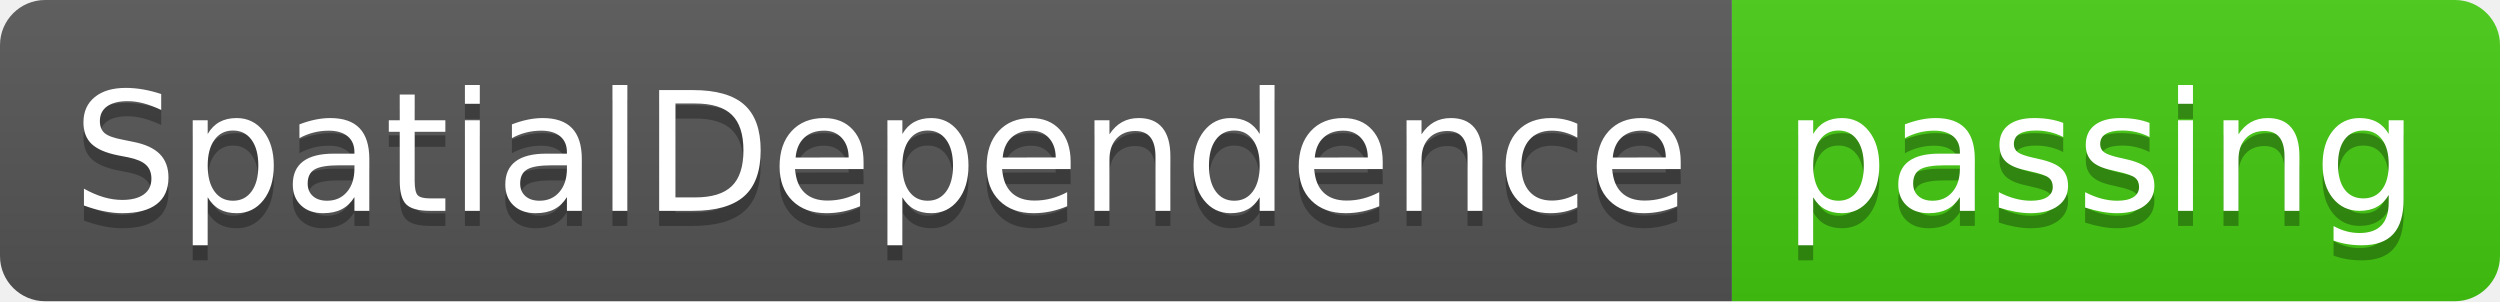
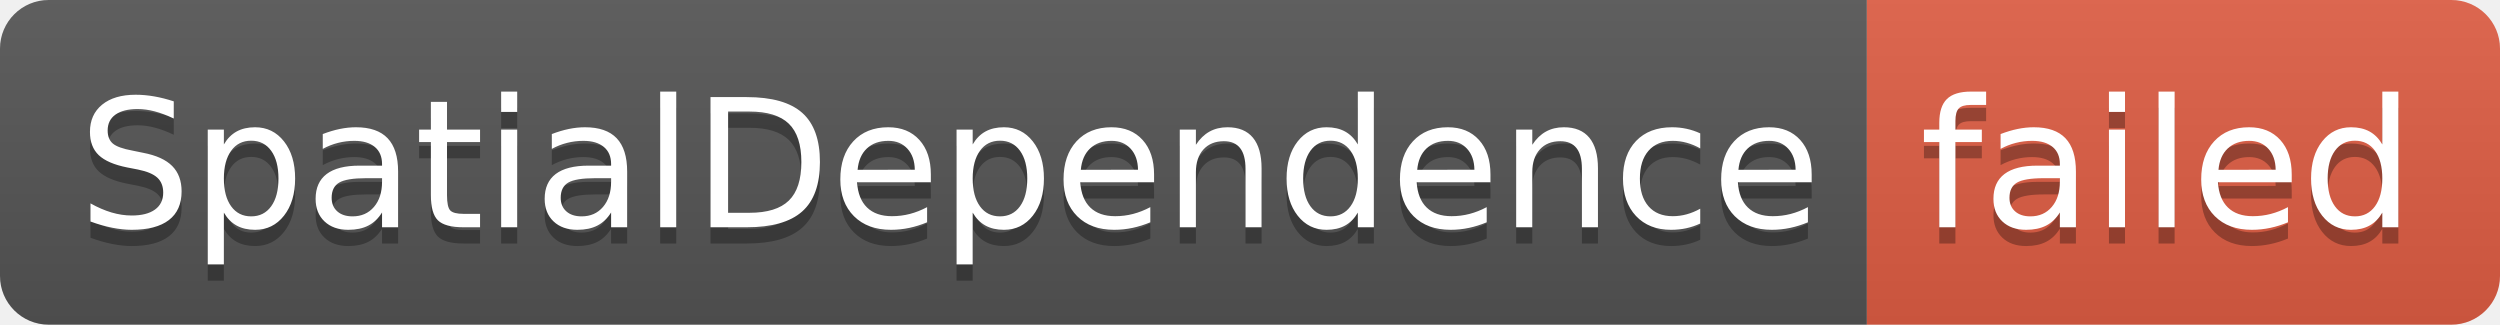
- <svg xmlns="http://www.w3.org/2000/svg" width="166" height="20" role="img" aria-label="SpatialDependence: passing">
+ <svg xmlns="http://www.w3.org/2000/svg" width="154" height="20" role="img" aria-label="SpatialDependence: failed">
  <linearGradient id="s" x2="0" y2="100%">
    <stop offset="0" stop-color="#bbb" stop-opacity=".1" />
    <stop offset="1" stop-opacity=".1" />
  </linearGradient>
  <clipPath id="r">
-     <rect width="166" height="20" rx="3" fill="#fff" />
+     <rect width="154" height="20" rx="3" fill="#fff" />
  </clipPath>
  <g clip-path="url(#r)">
    <rect width="115" height="20" fill="#555" />
-     <rect x="115" width="51" height="20" fill="#4c1" />
-     <rect width="166" height="20" fill="url(#s)" />
+     <rect x="115" width="39" height="20" fill="#e05d44" />
+     <rect width="154" height="20" fill="url(#s)" />
  </g>
  <g fill="#fff" text-anchor="middle" font-family="Verdana,Geneva,DejaVu Sans,sans-serif" text-rendering="geometricPrecision" font-size="110">
    <text aria-hidden="true" x="585" y="150" fill="#010101" fill-opacity=".3" transform="scale(.1)" textLength="1050">SpatialDependence</text>
    <text x="585" y="140" transform="scale(.1)" fill="#fff" textLength="1050">SpatialDependence</text>
-     <text aria-hidden="true" x="1395" y="150" fill="#010101" fill-opacity=".3" transform="scale(.1)" textLength="410">passing</text>
-     <text x="1395" y="140" transform="scale(.1)" fill="#fff" textLength="410">passing</text>
+     <text aria-hidden="true" x="1335" y="150" fill="#010101" fill-opacity=".3" transform="scale(.1)" textLength="290">failed</text>
+     <text x="1335" y="140" transform="scale(.1)" fill="#fff" textLength="290">failed</text>
  </g>
</svg>
